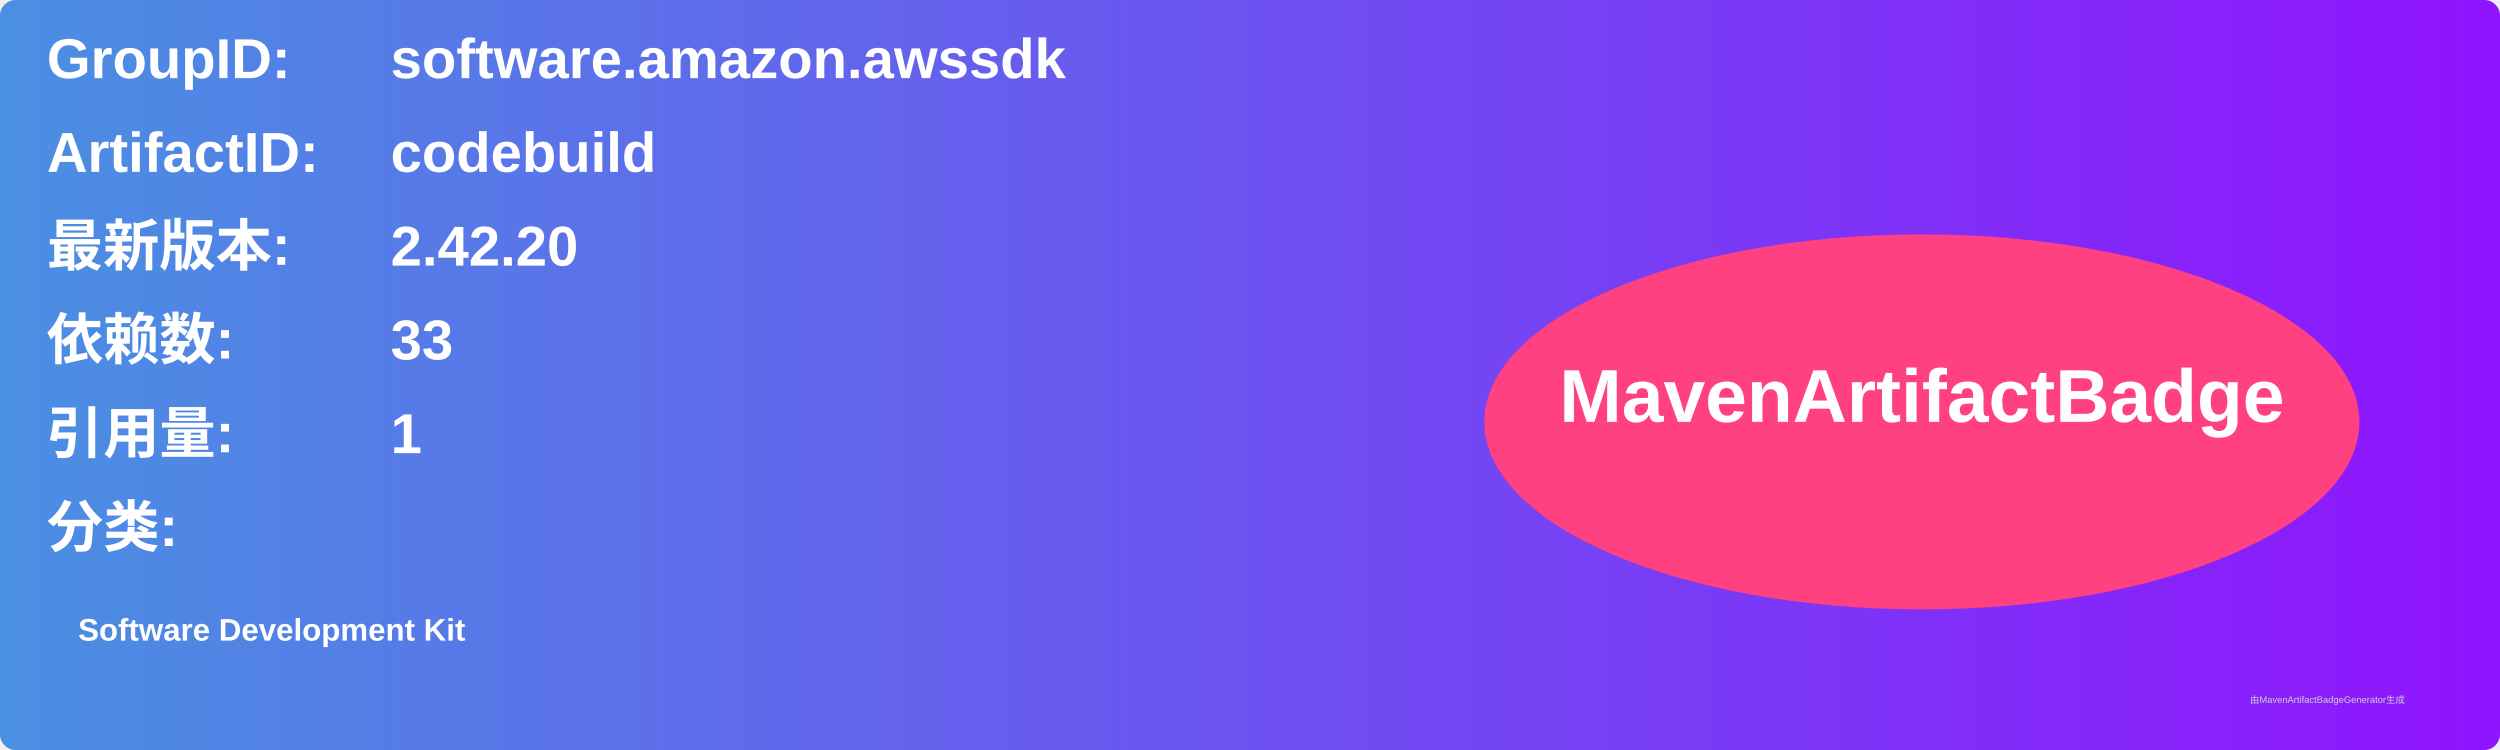
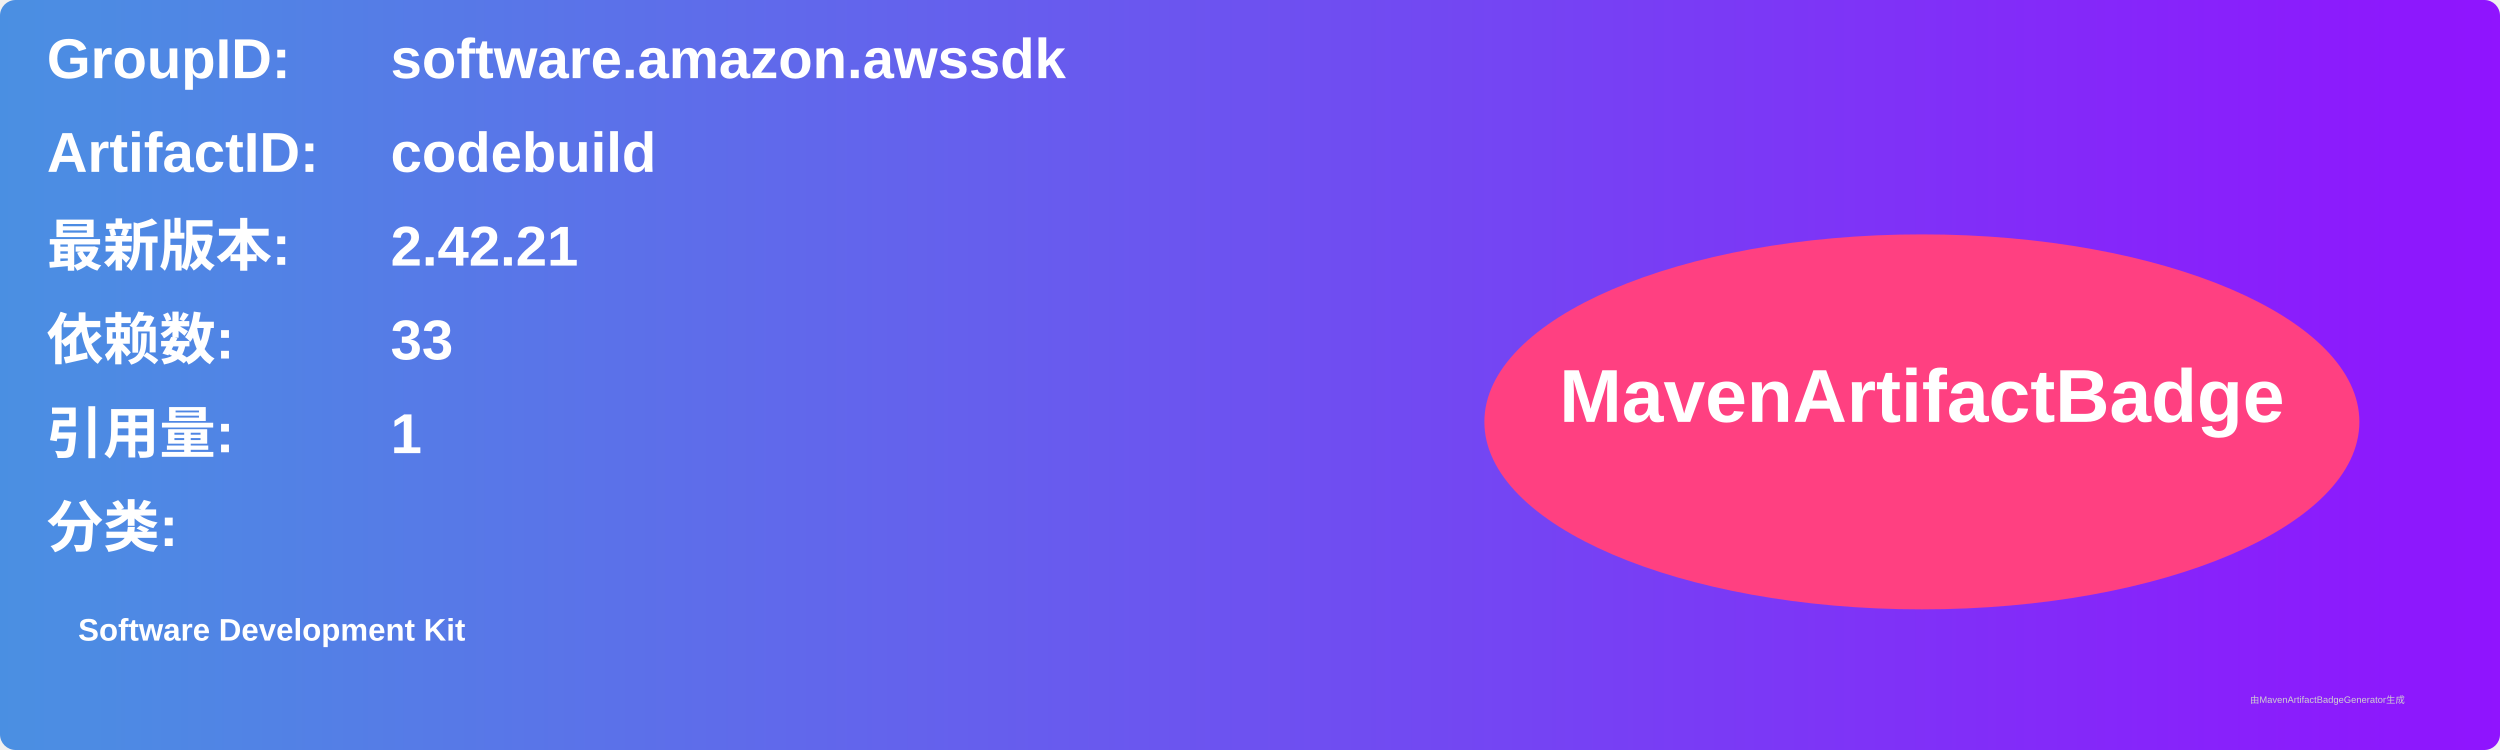
<svg xmlns="http://www.w3.org/2000/svg" width="800" height="240" viewBox="0 0 800 240">
  <linearGradient id="grad" x1="0%" y1="0%" x2="100%" y2="0%">
    <stop offset="0%" stop-color="#4a90e2" />
    <stop offset="100%" stop-color="#9013fe" />
  </linearGradient>
  <rect width="100%" height="100%" rx="5" ry="5" fill="url(#grad)" />
  <g transform="translate(15, 15)">
    <text x="0" y="10" font-family="Arial" font-size="18" fill="white" font-weight="bold" width="260">GroupID:</text>
    <text x="110" y="10" font-family="Arial" font-size="18" fill="white" font-weight="bold" width="460">software.amazon.awssdk</text>
    <text x="0" y="40" font-family="Arial" font-size="18" fill="white" font-weight="bold" width="260">ArtifactID:</text>
    <text x="110" y="40" font-family="Arial" font-size="18" fill="white" font-weight="bold" width="460">codebuild</text>
    <text x="0" y="70" font-family="Arial" font-size="18" fill="white" font-weight="bold">最新版本:</text>
    <text x="110" y="70" font-family="Arial" font-size="18" fill="white" font-weight="bold">
-       <tspan font-weight="bold">2.42.20</tspan>
+       <tspan font-weight="bold">2.42.21</tspan>
    </text>
    <text x="0" y="100" font-family="Arial" font-size="18" fill="white" font-weight="bold">依赖数: </text>
    <text x="110" y="100" font-family="Arial" font-size="18" fill="white">
      <tspan font-weight="bold">33</tspan>
    </text>
    <text x="0" y="130" font-family="Arial" font-size="18" fill="white" font-weight="bold">引用量: </text>
    <text x="110" y="130" font-family="Arial" font-size="18" fill="white">
      <tspan font-weight="bold">1</tspan>
    </text>
    <text x="0" y="160" font-family="Arial" font-size="18" fill="white" font-weight="bold">分类:</text>
    <text x="10" y="190" font-family="Arial" font-size="10" fill="white">
      <tspan font-weight="bold">Software Development Kit</tspan>
    </text>
    <ellipse cx="600" cy="120" rx="140" ry="60" fill="#ff4081" />
    <text x="600" y="120" text-anchor="middle" font-family="Arial" font-size="24" fill="white" font-weight="bold">MavenArtifactBadge</text>
  </g>
  <text x="720" y="225" font-family="Arial" font-size="3" fill="#d0d0d0">由MavenArtifactBadgeGenerator生成</text>
</svg>
